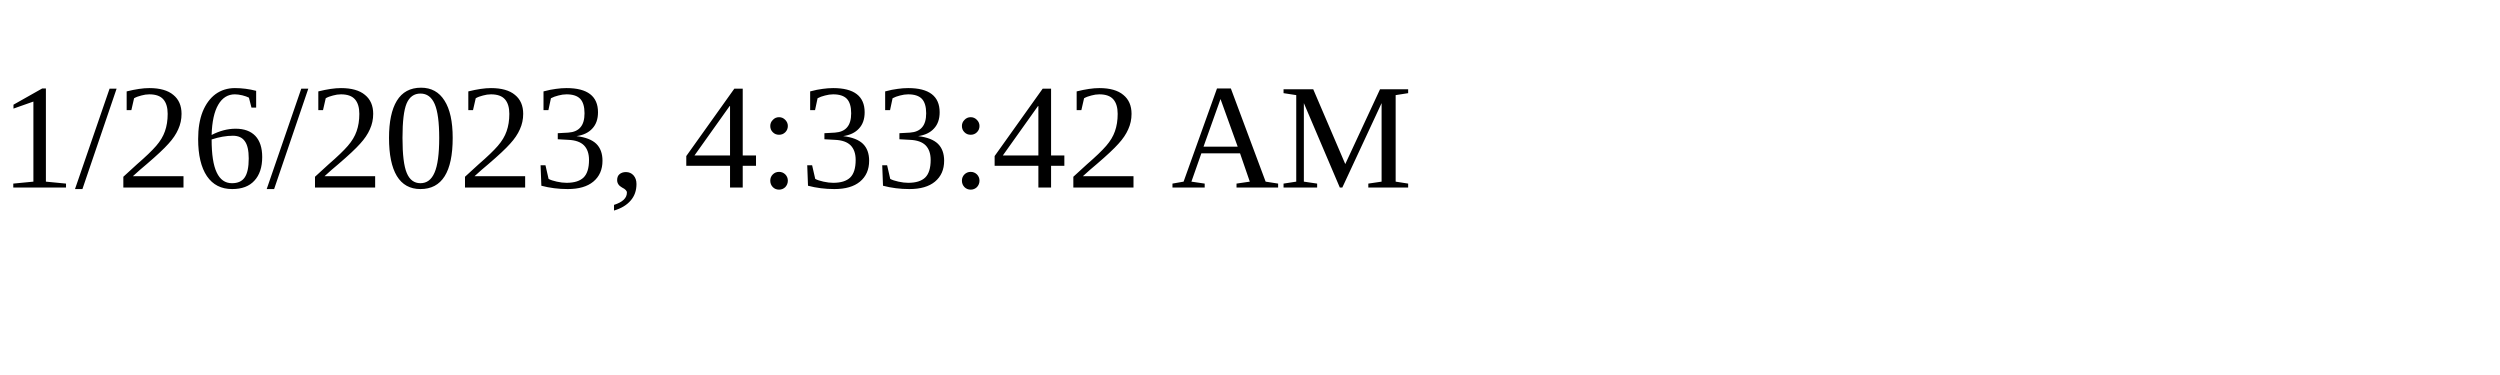
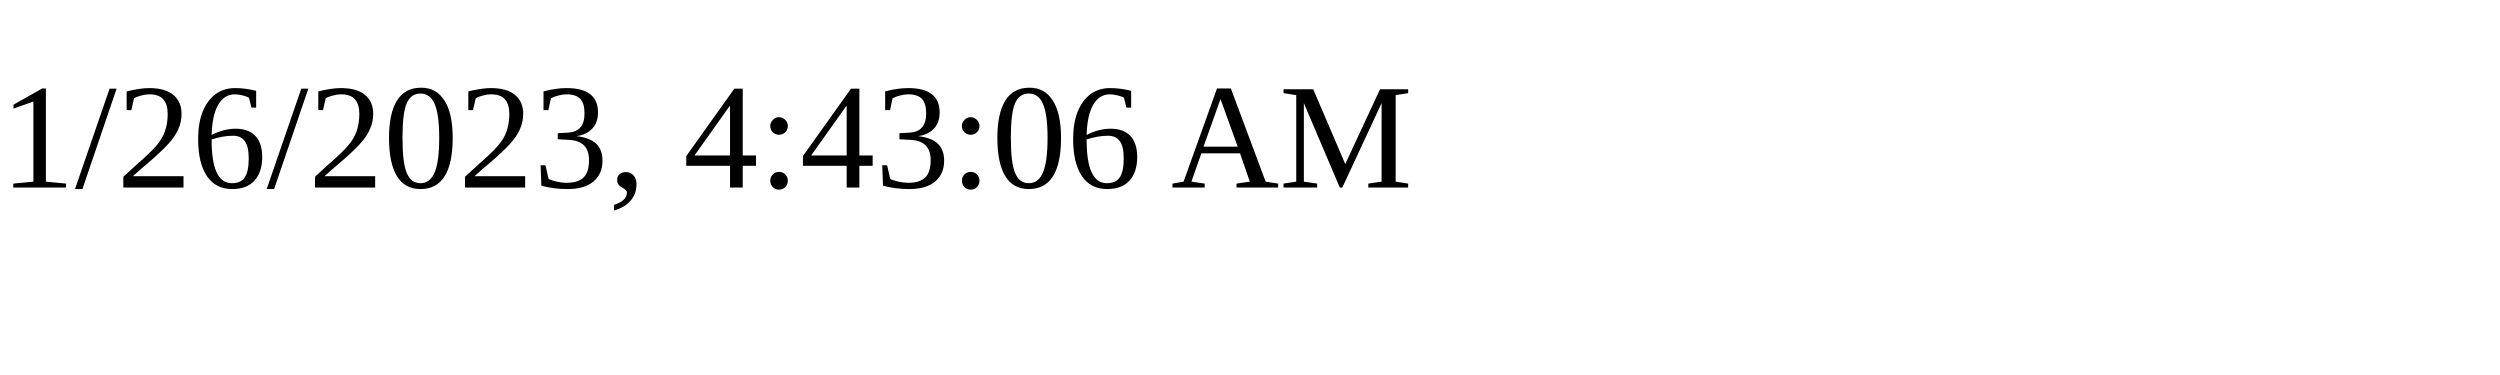
<svg xmlns="http://www.w3.org/2000/svg" height="30" width="200">
-   <text x="0" y="15">1/26/2023, 4:33:42 AM</text>
+   <text x="0" y="15">1/26/2023, 4:43:06 AM</text>
</svg>
